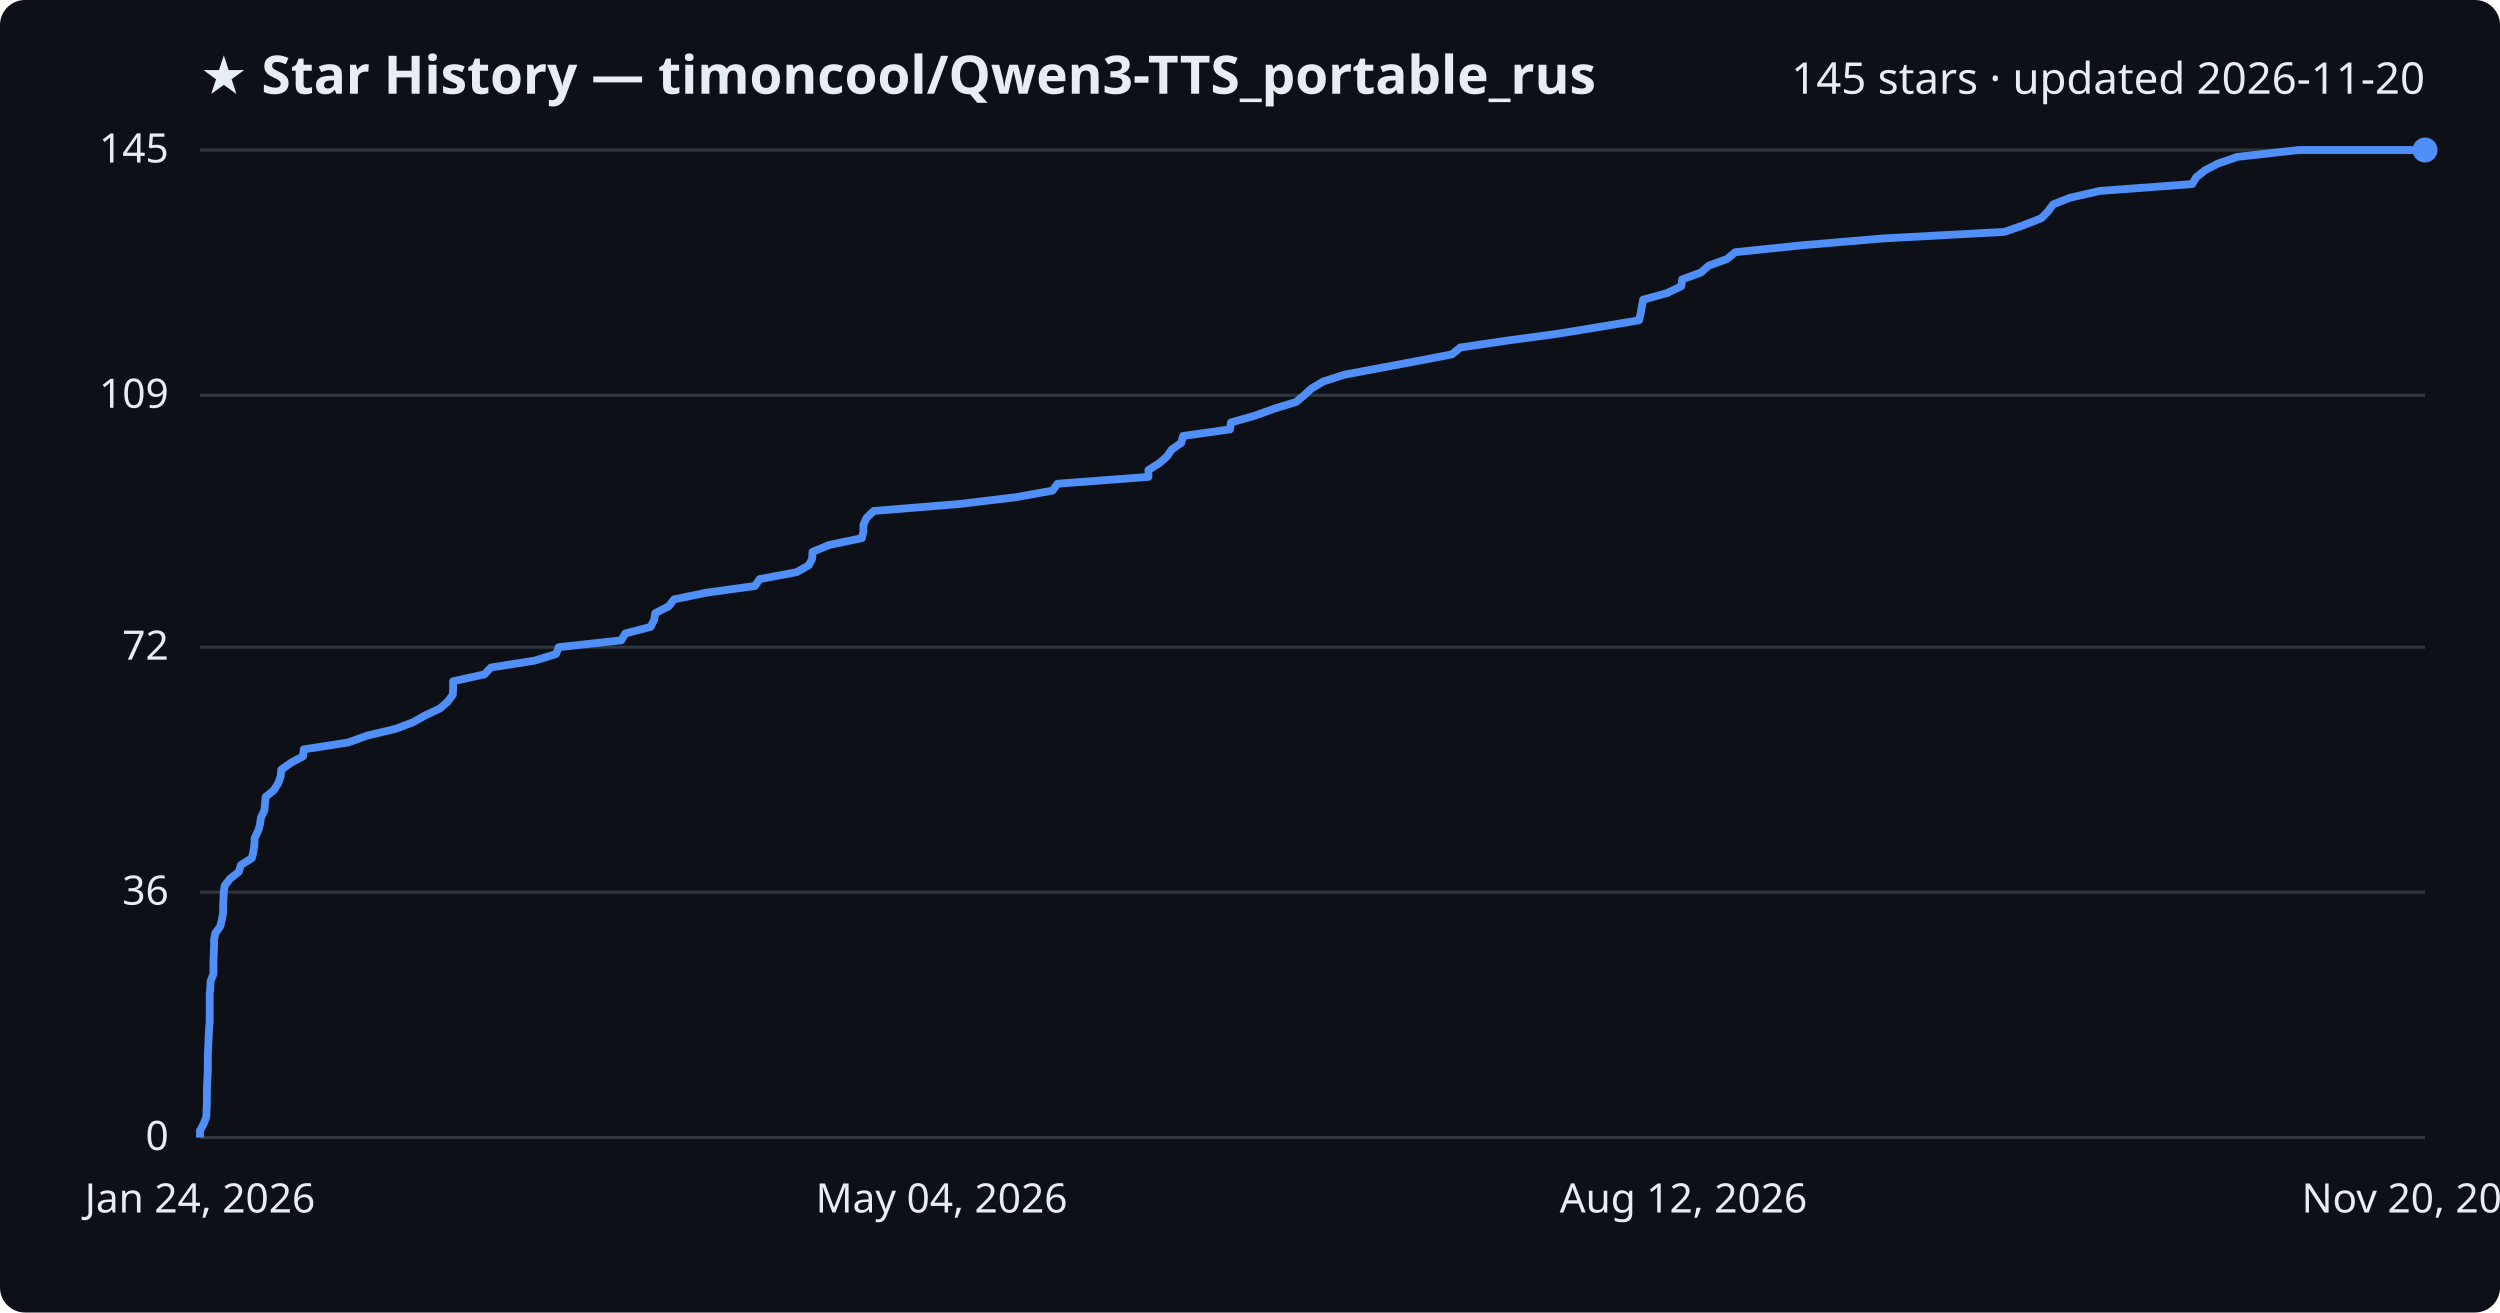
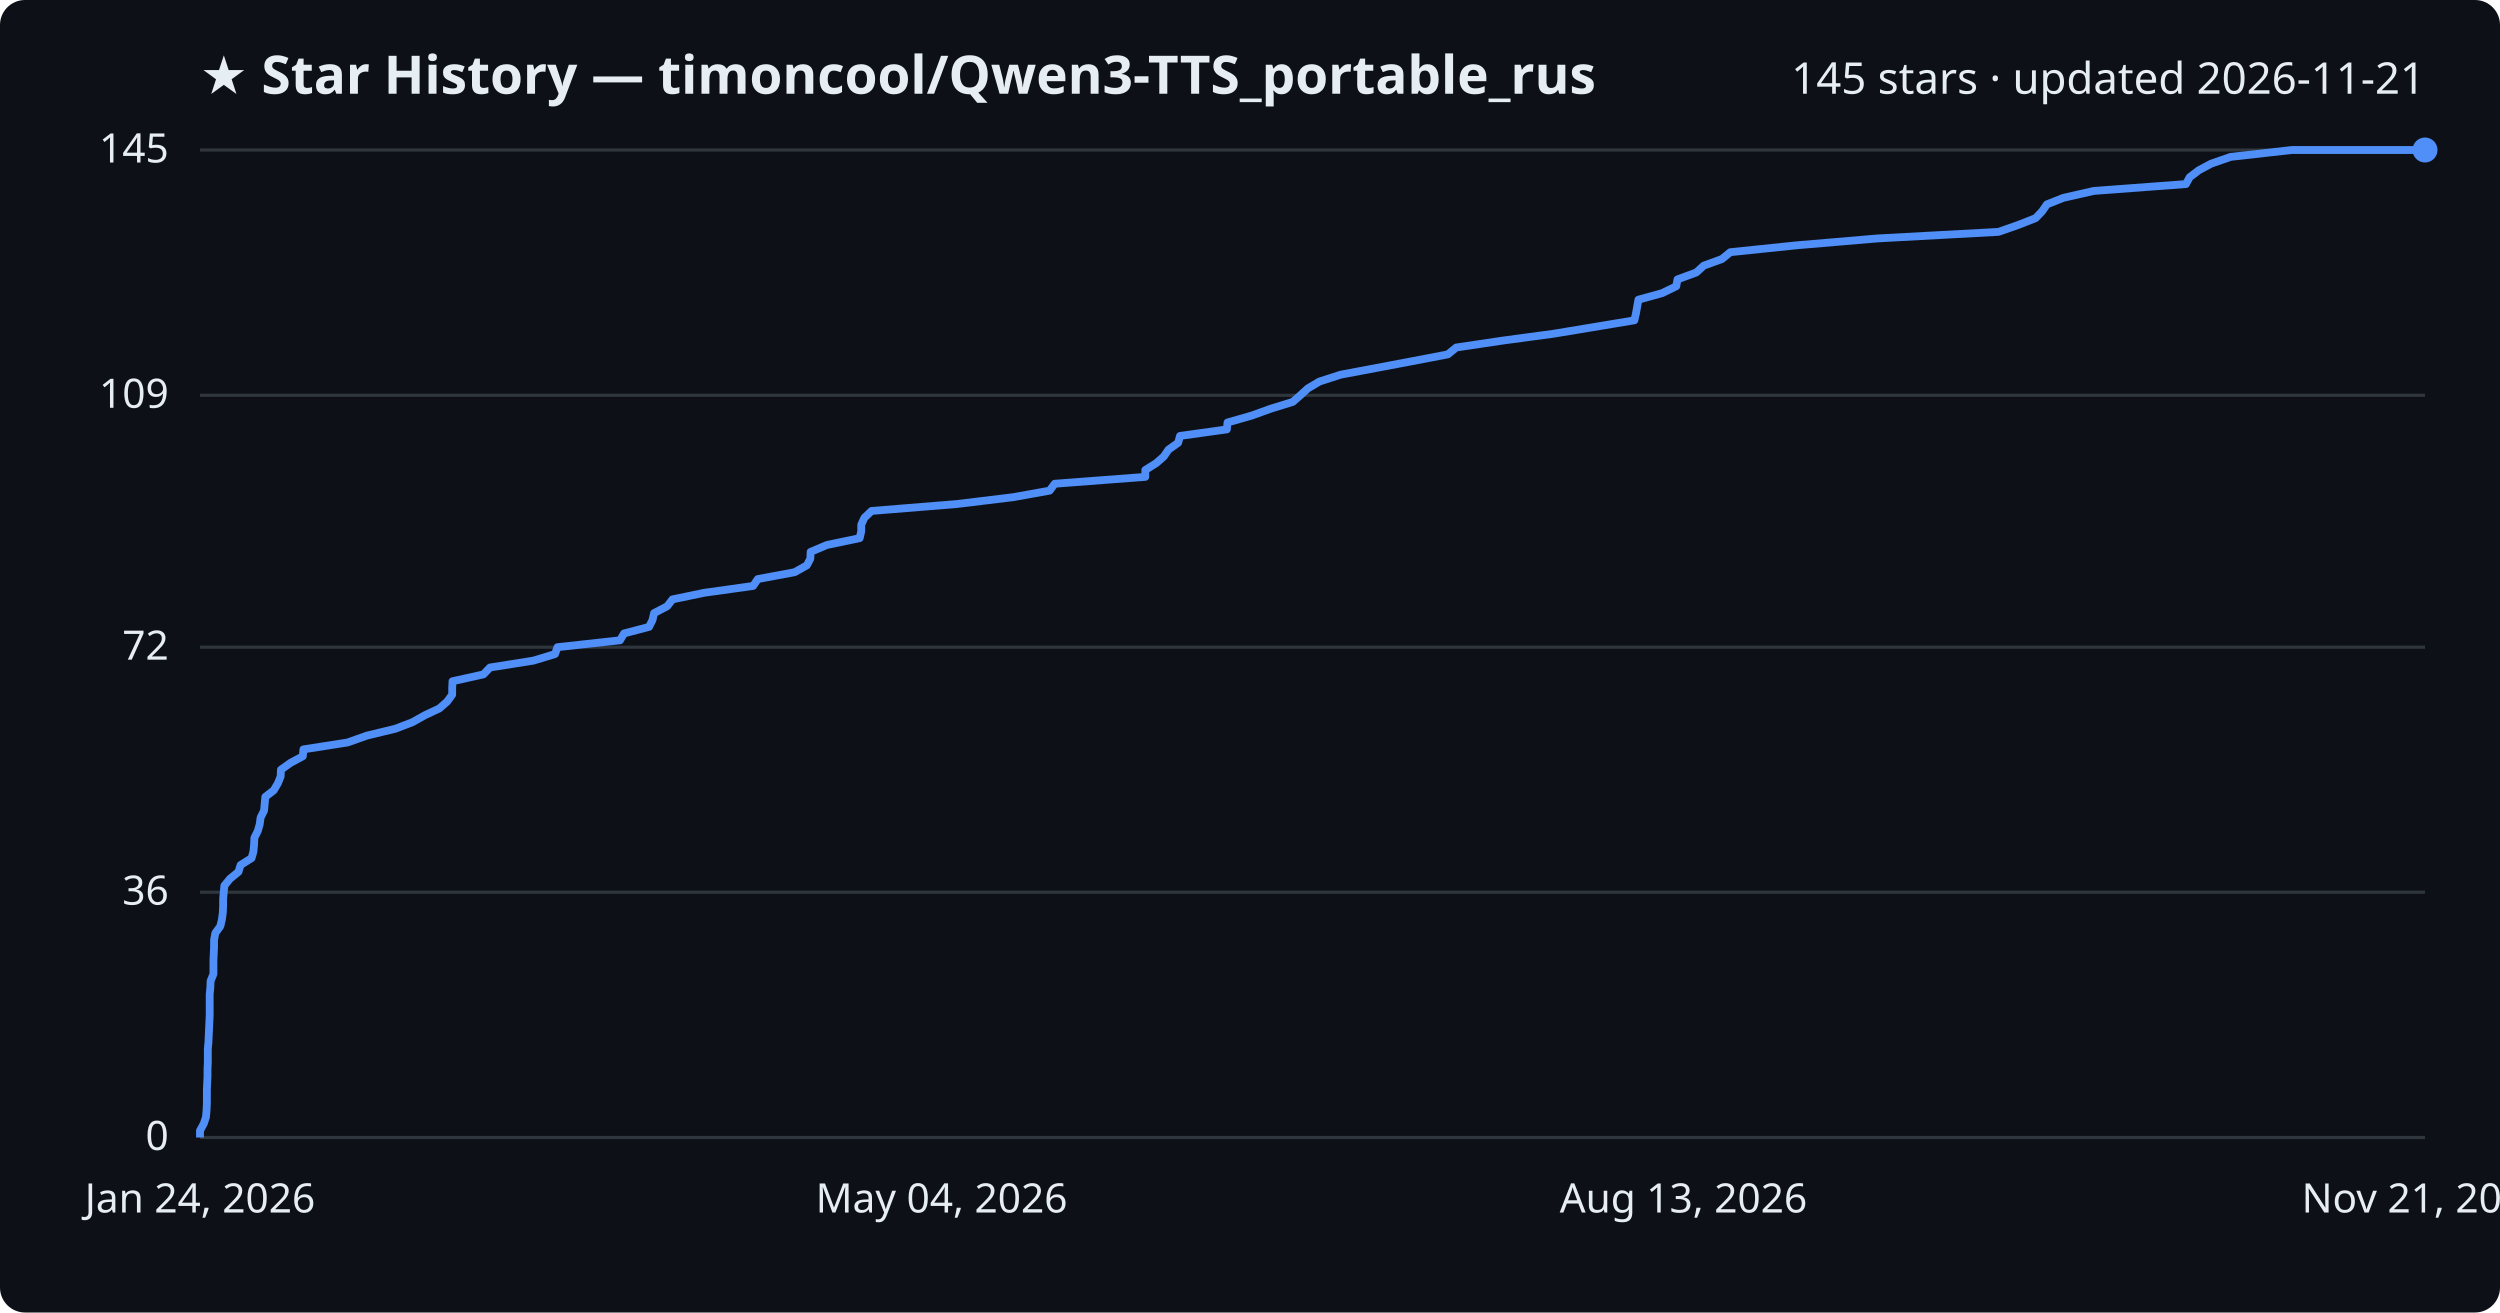
<svg xmlns="http://www.w3.org/2000/svg" viewBox="0 0 800 420" font-family="Segoe UI, sans-serif">
  <rect width="800" height="420" fill="#0d1117" rx="8" />
  <text x="64" y="30" fill="#e6edf3" font-size="17" font-weight="700">★ Star History — timoncool/Qwen3-TTS_portable_rus</text>
-   <text x="776" y="30" fill="#e6edf3" font-size="14" text-anchor="end">145 stars · updated 2026-11-20</text>
+   <text x="776" y="30" fill="#e6edf3" font-size="14" text-anchor="end">145 stars · updated 2026-11-21</text>
  <line x1="64" y1="364.0" x2="776" y2="364.0" stroke="#30363d" stroke-width="1" />
  <text x="54" y="368.0" fill="#e6edf3" font-size="13" text-anchor="end">0</text>
  <line x1="64" y1="285.5" x2="776" y2="285.5" stroke="#30363d" stroke-width="1" />
  <text x="54" y="289.5" fill="#e6edf3" font-size="13" text-anchor="end">36</text>
  <line x1="64" y1="207.1" x2="776" y2="207.1" stroke="#30363d" stroke-width="1" />
  <text x="54" y="211.1" fill="#e6edf3" font-size="13" text-anchor="end">72</text>
  <line x1="64" y1="126.5" x2="776" y2="126.5" stroke="#30363d" stroke-width="1" />
  <text x="54" y="130.5" fill="#e6edf3" font-size="13" text-anchor="end">109</text>
  <line x1="64" y1="48.0" x2="776" y2="48.0" stroke="#30363d" stroke-width="1" />
  <text x="54" y="52.0" fill="#e6edf3" font-size="13" text-anchor="end">145</text>
-   <path d="M64.0,364.0 L64.0,361.8 L65.2,359.6 L66.0,357.5 L66.1,355.3 L66.2,353.1 L66.2,350.9 L66.2,348.7 L66.3,346.6 L66.4,344.4 L66.5,342.2 L66.5,340.0 L66.5,337.8 L66.6,335.7 L66.7,333.5 L66.8,331.3 L66.9,329.1 L67.1,327.0 L67.1,324.8 L67.1,322.6 L67.1,320.4 L67.1,318.2 L67.3,316.1 L67.4,313.9 L68.3,311.7 L68.3,309.5 L68.3,307.3 L68.4,305.2 L68.5,303.0 L68.5,300.8 L68.9,298.6 L70.5,296.4 L71.0,294.3 L71.4,292.1 L71.4,289.9 L71.5,287.7 L71.6,285.5 L71.9,283.4 L73.6,281.2 L76.4,279.0 L77.1,276.8 L80.6,274.6 L81.1,272.5 L81.4,270.3 L81.5,268.1 L82.6,265.9 L83.2,263.8 L83.5,261.6 L84.6,259.4 L84.8,257.2 L85.0,255.0 L87.6,252.9 L89.0,250.7 L89.8,248.5 L90.0,246.3 L93.1,244.1 L97.0,242.0 L97.2,239.8 L111.4,237.6 L117.5,235.4 L126.7,233.2 L132.2,231.1 L136.1,228.9 L140.8,226.7 L143.3,224.5 L144.9,222.3 L145.0,220.2 L145.0,218.0 L155.0,215.8 L157.1,213.6 L171.1,211.4 L177.9,209.3 L178.8,207.1 L198.8,204.9 L200.1,202.7 L208.2,200.6 L209.3,198.4 L209.7,196.2 L214.0,194.0 L215.7,191.8 L225.8,189.7 L241.6,187.5 L243.1,185.3 L254.9,183.1 L258.8,180.9 L259.9,178.8 L260.0,176.6 L265.3,174.4 L275.8,172.2 L276.3,170.0 L276.3,167.9 L277.3,165.7 L279.6,163.5 L306.8,161.3 L325.1,159.1 L336.8,157.0 L338.4,154.8 L367.5,152.6 L367.5,150.4 L371.0,148.2 L373.4,146.1 L374.9,143.9 L378.0,141.7 L378.6,139.5 L393.6,137.4 L393.9,135.2 L401.6,133.0 L407.7,130.8 L414.8,128.6 L417.3,126.5 L419.7,124.3 L423.4,122.1 L430.2,119.9 L441.9,117.7 L453.1,115.6 L464.6,113.4 L467.3,111.2 L482.2,109.0 L498.5,106.8 L511.3,104.7 L524.5,102.5 L525.0,100.3 L525.4,98.1 L525.8,95.9 L533.4,93.8 L538.0,91.6 L538.3,89.4 L544.3,87.2 L546.8,85.0 L552.6,82.9 L555.3,80.7 L576.5,78.5 L602.6,76.3 L641.4,74.2 L647.7,72.0 L653.3,69.8 L655.4,67.6 L657.0,65.4 L662.3,63.3 L671.9,61.1 L701.5,58.9 L702.8,56.7 L705.6,54.5 L709.6,52.4 L715.9,50.2 L735.6,48.0 L776.0,48.0" fill="none" stroke="#4f8ff7" stroke-width="2.5" stroke-linejoin="round" />
+   <path d="M64.0,364.0 L64.0,361.8 L65.2,359.6 L65.9,357.5 L66.1,355.3 L66.2,353.1 L66.2,350.9 L66.2,348.7 L66.3,346.6 L66.4,344.4 L66.4,342.2 L66.5,340.0 L66.5,337.8 L66.5,335.7 L66.7,333.5 L66.8,331.3 L66.9,329.1 L67.0,327.0 L67.1,324.8 L67.1,322.6 L67.1,320.4 L67.1,318.2 L67.3,316.1 L67.4,313.9 L68.3,311.7 L68.3,309.5 L68.3,307.3 L68.4,305.2 L68.5,303.0 L68.5,300.8 L68.9,298.6 L70.5,296.4 L71.0,294.3 L71.3,292.1 L71.4,289.9 L71.4,287.7 L71.6,285.5 L71.8,283.4 L73.6,281.2 L76.3,279.0 L77.0,276.8 L80.5,274.6 L81.1,272.5 L81.3,270.3 L81.4,268.1 L82.5,265.9 L83.1,263.8 L83.4,261.6 L84.5,259.4 L84.7,257.2 L84.9,255.0 L87.6,252.9 L88.9,250.7 L89.8,248.5 L89.9,246.3 L93.0,244.1 L96.9,242.0 L97.1,239.8 L111.2,237.6 L117.4,235.4 L126.5,233.2 L132.0,231.1 L135.9,228.9 L140.6,226.7 L143.1,224.5 L144.7,222.3 L144.7,220.2 L144.8,218.0 L154.7,215.8 L156.8,213.6 L170.7,211.4 L177.6,209.3 L178.4,207.1 L198.4,204.9 L199.7,202.7 L207.7,200.6 L208.8,198.4 L209.3,196.2 L213.5,194.0 L215.2,191.8 L225.3,189.7 L241.0,187.5 L242.5,185.3 L254.3,183.1 L258.2,180.9 L259.3,178.8 L259.4,176.6 L264.6,174.4 L275.1,172.2 L275.6,170.0 L275.6,167.9 L276.6,165.7 L278.9,163.5 L306.1,161.3 L324.2,159.1 L335.9,157.0 L337.5,154.8 L366.5,152.6 L366.5,150.4 L370.0,148.2 L372.4,146.1 L373.9,143.9 L377.0,141.7 L377.6,139.5 L392.6,137.4 L392.8,135.2 L400.5,133.0 L406.6,130.8 L413.7,128.6 L416.1,126.5 L418.5,124.3 L422.2,122.1 L429.0,119.9 L440.7,117.7 L451.8,115.6 L463.3,113.4 L466.0,111.2 L480.8,109.0 L497.1,106.8 L509.8,104.7 L523.0,102.5 L523.5,100.3 L523.9,98.1 L524.3,95.9 L531.9,93.8 L536.4,91.6 L536.8,89.4 L542.8,87.2 L545.2,85.0 L551.0,82.9 L553.7,80.7 L574.9,78.5 L600.8,76.3 L639.5,74.2 L645.8,72.0 L651.4,69.8 L653.5,67.6 L655.0,65.4 L660.3,63.3 L670.0,61.1 L699.5,58.9 L700.7,56.7 L703.6,54.5 L707.5,52.4 L713.8,50.2 L733.4,48.0 L776.0,48.0" fill="none" stroke="#4f8ff7" stroke-width="2.5" stroke-linejoin="round" />
  <circle cx="776.0" cy="48.0" r="4" fill="#4f8ff7" />
  <text x="64.0" y="388" fill="#e6edf3" font-size="13" text-anchor="middle">Jan 24, 2026</text>
  <text x="301.3" y="388" fill="#e6edf3" font-size="13" text-anchor="middle">May 04, 2026</text>
-   <text x="538.7" y="388" fill="#e6edf3" font-size="13" text-anchor="middle">Aug 12, 2026</text>
-   <text x="776.0" y="388" fill="#e6edf3" font-size="13" text-anchor="middle">Nov 20, 2026</text>
+   <text x="538.7" y="388" fill="#e6edf3" font-size="13" text-anchor="middle">Aug 13, 2026</text>
+   <text x="776.0" y="388" fill="#e6edf3" font-size="13" text-anchor="middle">Nov 21, 2026</text>
</svg>
